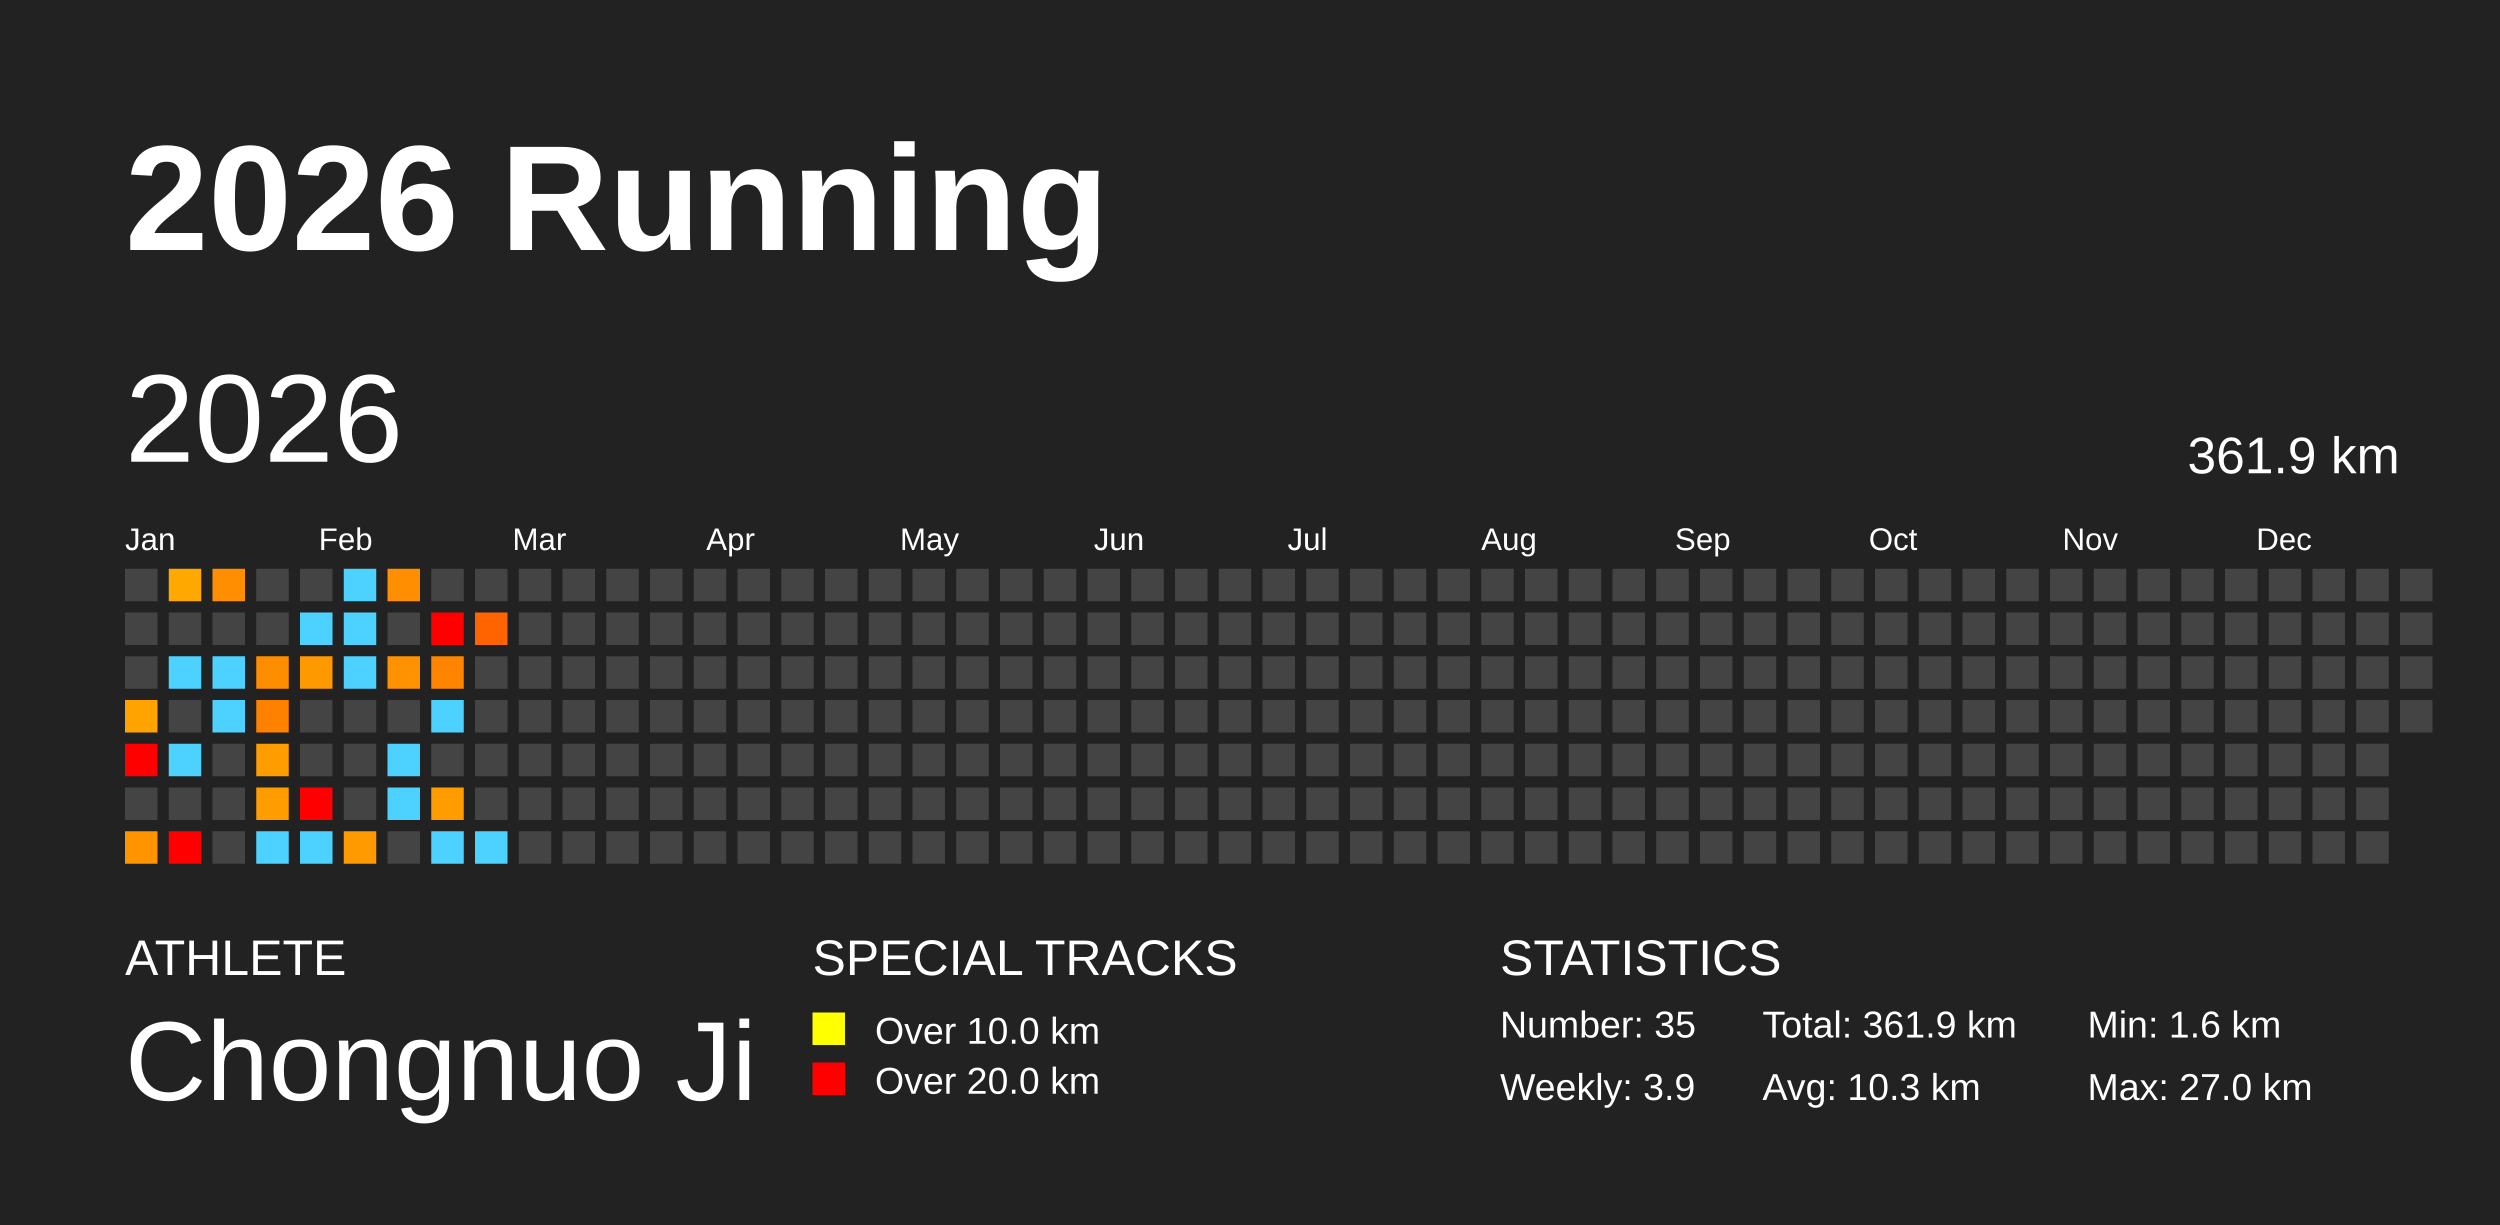
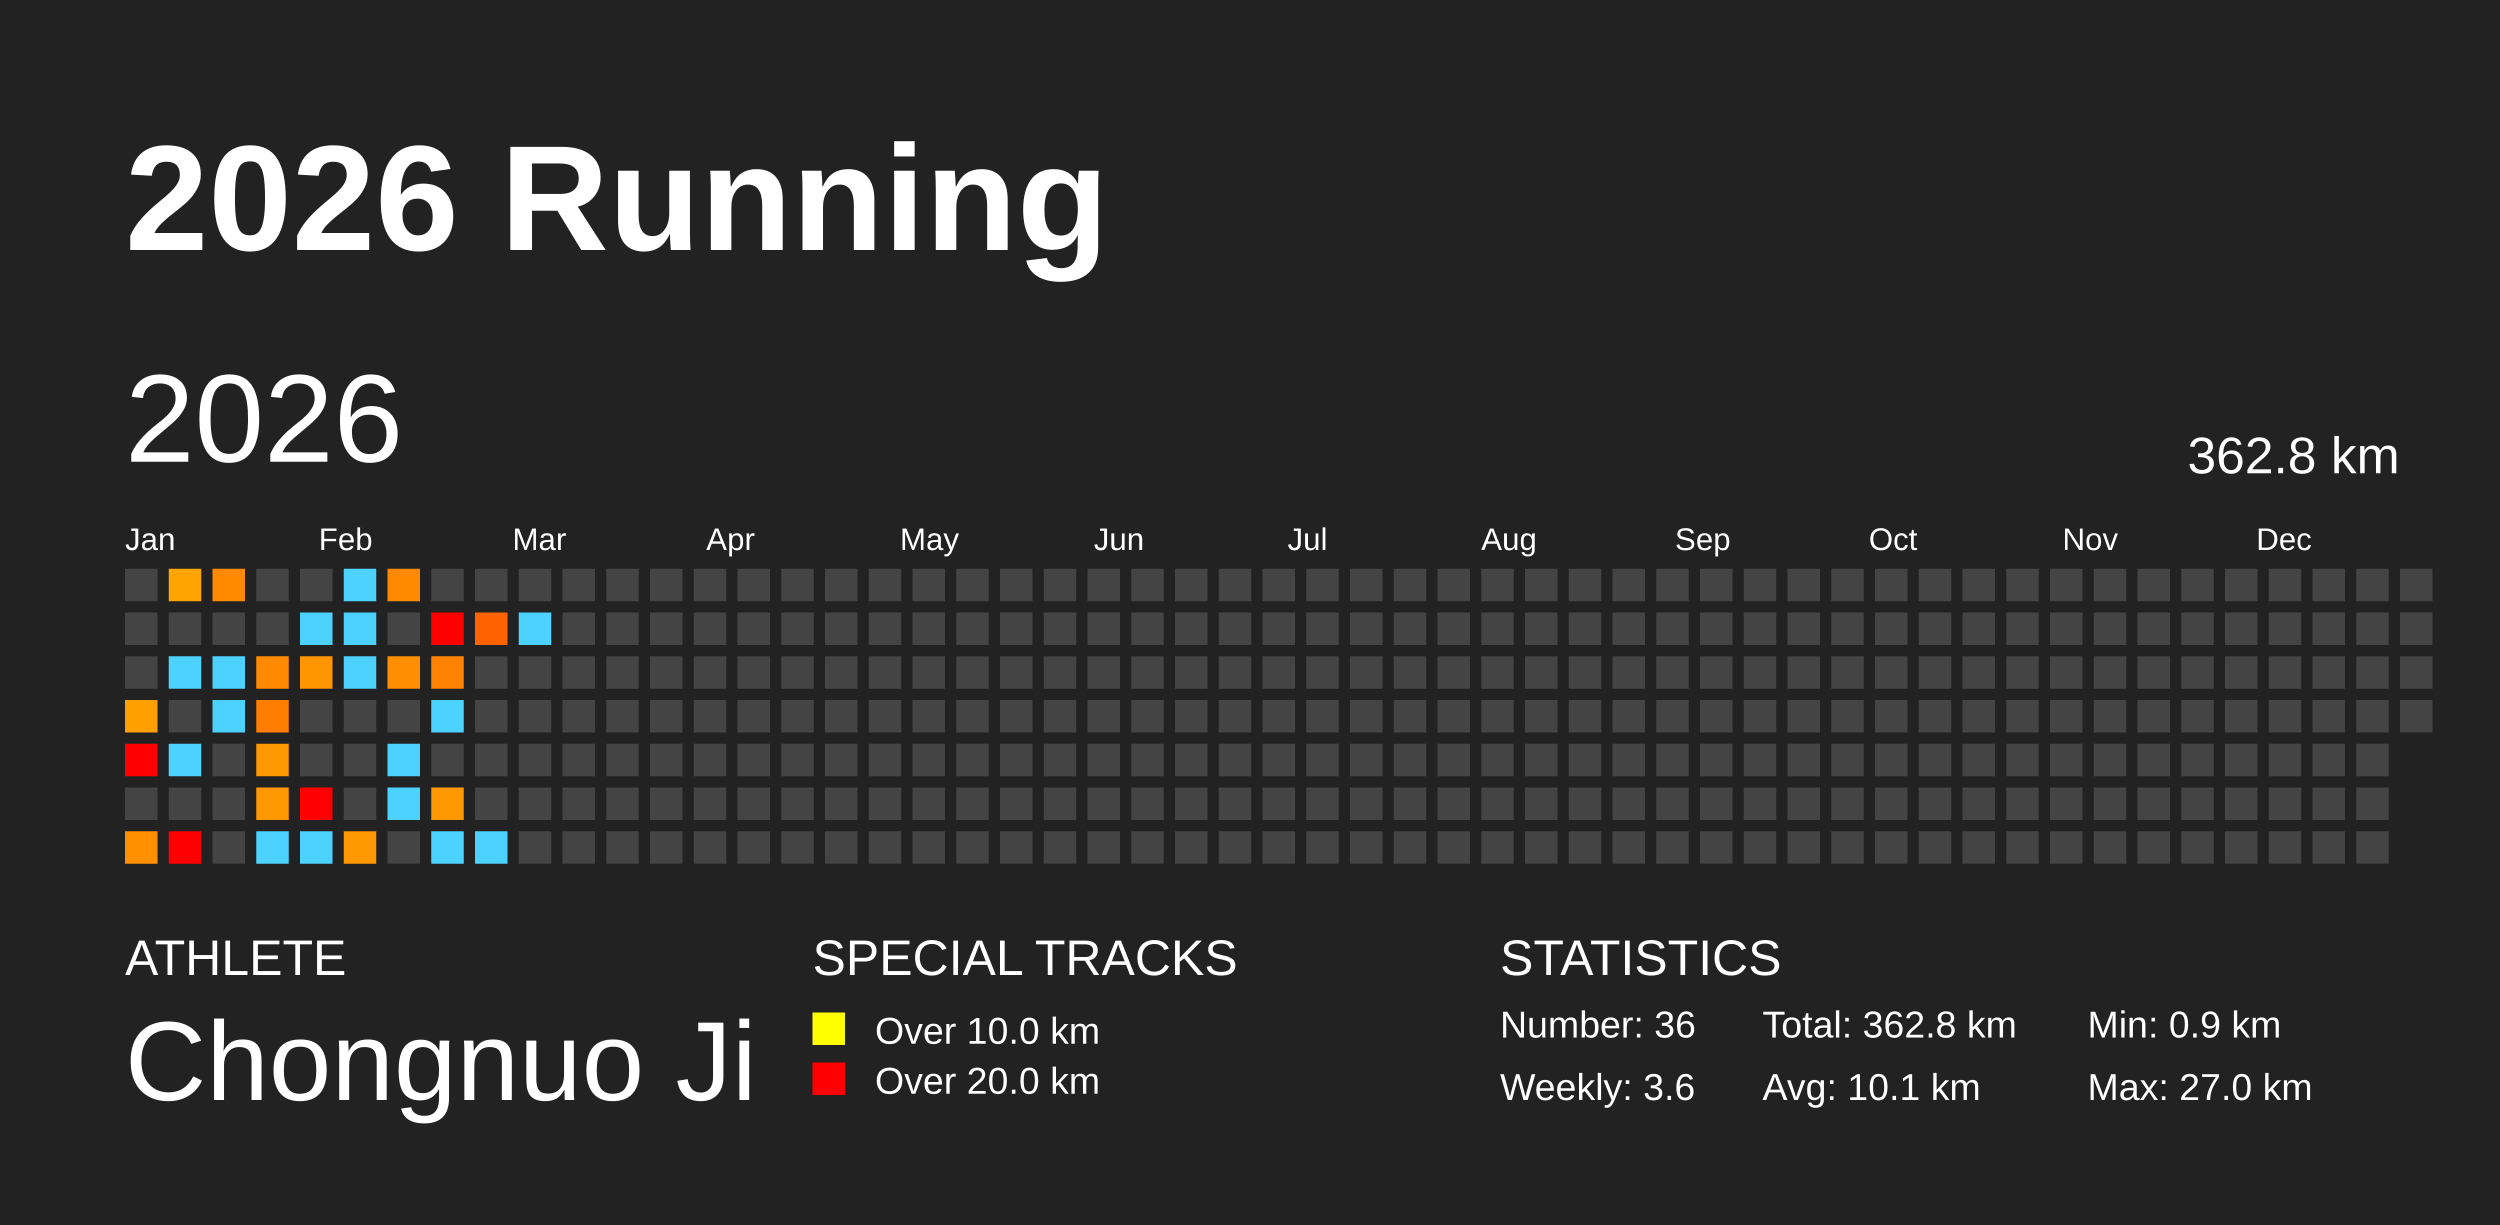
<svg xmlns="http://www.w3.org/2000/svg" baseProfile="full" height="98mm" version="1.1" viewBox="0,0,200,98" width="200mm">
  <defs />
  <rect fill="#222222" height="98" width="200" x="0" y="0" />
  <text fill="#FFFFFF" style="font-size:12px; font-family:Arial; font-weight:bold;" x="10" y="20">2026 Running</text>
  <text fill="#FFFFFF" style="font-size:4px; font-family:Arial" x="10" y="78">ATHLETE</text>
  <text fill="#FFFFFF" style="font-size:9px; font-family:Arial" x="10" y="88">Chongnuo Ji</text>
  <text fill="#FFFFFF" style="font-size:4px; font-family:Arial" x="65" y="78">SPECIAL TRACKS</text>
  <rect fill="yellow" height="2.6" width="2.6" x="65" y="81" />
  <text fill="#FFFFFF" style="font-size:3px; font-family:Arial" x="70" y="83.5">Over 10.0 km</text>
  <rect fill="red" height="2.6" width="2.6" x="65" y="85" />
  <text fill="#FFFFFF" style="font-size:3px; font-family:Arial" x="70" y="87.5">Over 20.0 km</text>
  <text fill="#FFFFFF" style="font-size:4px; font-family:Arial" x="120" y="78">STATISTICS</text>
-   <text fill="#FFFFFF" style="font-size:3px; font-family:Arial" x="120" y="83">Number: 35</text>
-   <text fill="#FFFFFF" style="font-size:3px; font-family:Arial" x="120" y="88">Weekly: 3.9</text>
-   <text fill="#FFFFFF" style="font-size:3px; font-family:Arial" x="141" y="83">Total: 361.9 km</text>
-   <text fill="#FFFFFF" style="font-size:3px; font-family:Arial" x="141" y="88">Avg: 10.3 km</text>
-   <text fill="#FFFFFF" style="font-size:3px; font-family:Arial" x="167" y="83">Min: 1.6 km</text>
+   <text fill="#FFFFFF" style="font-size:3px; font-family:Arial" x="120" y="83">Number: 36</text>
+   <text fill="#FFFFFF" style="font-size:3px; font-family:Arial" x="120" y="88">Weekly: 3.6</text>
+   <text fill="#FFFFFF" style="font-size:3px; font-family:Arial" x="141" y="83">Total: 362.8 km</text>
+   <text fill="#FFFFFF" style="font-size:3px; font-family:Arial" x="141" y="88">Avg: 10.1 km</text>
+   <text fill="#FFFFFF" style="font-size:3px; font-family:Arial" x="167" y="83">Min: 0.9 km</text>
  <text fill="#FFFFFF" style="font-size:3px; font-family:Arial" x="167" y="88">Max: 27.0 km</text>
  <text dominant-baseline="hanging" fill="#FFFFFF" style="font-size:10.0px; font-family:Arial;" x="10" y="30">2026</text>
-   <text dominant-baseline="hanging" fill="#FFFFFF" style="font-size:4.125px; font-family:Arial;" x="175" y="35">361.9 km</text>
+   <text dominant-baseline="hanging" fill="#FFFFFF" style="font-size:4.125px; font-family:Arial;" x="175" y="35">362.8 km</text>
  <text fill="#FFFFFF" style="font-size:2.5px; font-family:Arial" x="10.0" y="44">Jan</text>
  <text fill="#FFFFFF" style="font-size:2.5px; font-family:Arial" x="25.5" y="44">Feb</text>
  <text fill="#FFFFFF" style="font-size:2.5px; font-family:Arial" x="41.0" y="44">Mar</text>
  <text fill="#FFFFFF" style="font-size:2.5px; font-family:Arial" x="56.5" y="44">Apr</text>
  <text fill="#FFFFFF" style="font-size:2.5px; font-family:Arial" x="72.0" y="44">May</text>
  <text fill="#FFFFFF" style="font-size:2.5px; font-family:Arial" x="87.5" y="44">Jun</text>
  <text fill="#FFFFFF" style="font-size:2.5px; font-family:Arial" x="103.0" y="44">Jul</text>
  <text fill="#FFFFFF" style="font-size:2.5px; font-family:Arial" x="118.5" y="44">Aug</text>
  <text fill="#FFFFFF" style="font-size:2.5px; font-family:Arial" x="134.0" y="44">Sep</text>
  <text fill="#FFFFFF" style="font-size:2.5px; font-family:Arial" x="149.5" y="44">Oct</text>
  <text fill="#FFFFFF" style="font-size:2.5px; font-family:Arial" x="165.0" y="44">Nov</text>
  <text fill="#FFFFFF" style="font-size:2.5px; font-family:Arial" x="180.5" y="44">Dec</text>
  <rect fill="#444444" height="2.6" width="2.6" x="10.0" y="45.5" />
  <rect fill="#444444" height="2.6" width="2.6" x="10.0" y="49.0" />
  <rect fill="#444444" height="2.6" width="2.6" x="10.0" y="52.5" />
-   <rect fill="#ffa300" height="2.6" width="2.6" x="10.0" y="56.0" />
+   <rect fill="#ff9f00" height="2.6" width="2.6" x="10.0" y="56.0" />
  <rect fill="red" height="2.6" width="2.6" x="10.0" y="59.5" />
  <rect fill="#444444" height="2.6" width="2.6" x="10.0" y="63.0" />
-   <rect fill="#ff9400" height="2.6" width="2.6" x="10.0" y="66.5" />
-   <rect fill="#ffa900" height="2.6" width="2.6" x="13.5" y="45.5" />
+   <rect fill="#ff9000" height="2.6" width="2.6" x="10.0" y="66.5" />
+   <rect fill="#ffa400" height="2.6" width="2.6" x="13.5" y="45.5" />
  <rect fill="#444444" height="2.6" width="2.6" x="13.5" y="49.0" />
  <rect fill="#4dd2ff" height="2.6" width="2.6" x="13.5" y="52.5" />
  <rect fill="#444444" height="2.6" width="2.6" x="13.5" y="56.0" />
  <rect fill="#4dd2ff" height="2.6" width="2.6" x="13.5" y="59.5" />
  <rect fill="#444444" height="2.6" width="2.6" x="13.5" y="63.0" />
  <rect fill="red" height="2.6" width="2.6" x="13.5" y="66.5" />
-   <rect fill="#ff8e00" height="2.6" width="2.6" x="17.0" y="45.5" />
+   <rect fill="#ff8a00" height="2.6" width="2.6" x="17.0" y="45.5" />
  <rect fill="#444444" height="2.6" width="2.6" x="17.0" y="49.0" />
  <rect fill="#4dd2ff" height="2.6" width="2.6" x="17.0" y="52.5" />
  <rect fill="#4dd2ff" height="2.6" width="2.6" x="17.0" y="56.0" />
  <rect fill="#444444" height="2.6" width="2.6" x="17.0" y="59.5" />
  <rect fill="#444444" height="2.6" width="2.6" x="17.0" y="63.0" />
  <rect fill="#444444" height="2.6" width="2.6" x="17.0" y="66.5" />
  <rect fill="#444444" height="2.6" width="2.6" x="20.5" y="45.5" />
  <rect fill="#444444" height="2.6" width="2.6" x="20.5" y="49.0" />
-   <rect fill="#ff8d00" height="2.6" width="2.6" x="20.5" y="52.5" />
-   <rect fill="#ff8100" height="2.6" width="2.6" x="20.5" y="56.0" />
-   <rect fill="#ff9c00" height="2.6" width="2.6" x="20.5" y="59.5" />
-   <rect fill="#ff9c00" height="2.6" width="2.6" x="20.5" y="63.0" />
+   <rect fill="#ff8900" height="2.6" width="2.6" x="20.5" y="52.5" />
+   <rect fill="#ff7e00" height="2.6" width="2.6" x="20.5" y="56.0" />
+   <rect fill="#ff9800" height="2.6" width="2.6" x="20.5" y="59.5" />
+   <rect fill="#ff9800" height="2.6" width="2.6" x="20.5" y="63.0" />
  <rect fill="#4dd2ff" height="2.6" width="2.6" x="20.5" y="66.5" />
  <rect fill="#444444" height="2.6" width="2.6" x="24.0" y="45.5" />
  <rect fill="#4dd2ff" height="2.6" width="2.6" x="24.0" y="49.0" />
-   <rect fill="#ff9900" height="2.6" width="2.6" x="24.0" y="52.5" />
+   <rect fill="#ff9500" height="2.6" width="2.6" x="24.0" y="52.5" />
  <rect fill="#444444" height="2.6" width="2.6" x="24.0" y="56.0" />
  <rect fill="#444444" height="2.6" width="2.6" x="24.0" y="59.5" />
  <rect fill="red" height="2.6" width="2.6" x="24.0" y="63.0" />
  <rect fill="#4dd2ff" height="2.6" width="2.6" x="24.0" y="66.5" />
  <rect fill="#4dd2ff" height="2.6" width="2.6" x="27.5" y="45.5" />
  <rect fill="#4dd2ff" height="2.6" width="2.6" x="27.5" y="49.0" />
  <rect fill="#4dd2ff" height="2.6" width="2.6" x="27.5" y="52.5" />
  <rect fill="#444444" height="2.6" width="2.6" x="27.5" y="56.0" />
  <rect fill="#444444" height="2.6" width="2.6" x="27.5" y="59.5" />
  <rect fill="#444444" height="2.6" width="2.6" x="27.5" y="63.0" />
-   <rect fill="#ff9b00" height="2.6" width="2.6" x="27.5" y="66.5" />
-   <rect fill="#ff8e00" height="2.6" width="2.6" x="31.0" y="45.5" />
+   <rect fill="#ff9700" height="2.6" width="2.6" x="27.5" y="66.5" />
+   <rect fill="#ff8a00" height="2.6" width="2.6" x="31.0" y="45.5" />
  <rect fill="#444444" height="2.6" width="2.6" x="31.0" y="49.0" />
-   <rect fill="#ff9200" height="2.6" width="2.6" x="31.0" y="52.5" />
+   <rect fill="#ff8e00" height="2.6" width="2.6" x="31.0" y="52.5" />
  <rect fill="#444444" height="2.6" width="2.6" x="31.0" y="56.0" />
  <rect fill="#4dd2ff" height="2.6" width="2.6" x="31.0" y="59.5" />
  <rect fill="#4dd2ff" height="2.6" width="2.6" x="31.0" y="63.0" />
  <rect fill="#444444" height="2.6" width="2.6" x="31.0" y="66.5" />
  <rect fill="#444444" height="2.6" width="2.6" x="34.5" y="45.5" />
  <rect fill="red" height="2.6" width="2.6" x="34.5" y="49.0" />
-   <rect fill="#ff8500" height="2.6" width="2.6" x="34.5" y="52.5" />
+   <rect fill="#ff8200" height="2.6" width="2.6" x="34.5" y="52.5" />
  <rect fill="#4dd2ff" height="2.6" width="2.6" x="34.5" y="56.0" />
  <rect fill="#444444" height="2.6" width="2.6" x="34.5" y="59.5" />
-   <rect fill="#ff9c00" height="2.6" width="2.6" x="34.5" y="63.0" />
+   <rect fill="#ff9800" height="2.6" width="2.6" x="34.5" y="63.0" />
  <rect fill="#4dd2ff" height="2.6" width="2.6" x="34.5" y="66.5" />
  <rect fill="#444444" height="2.6" width="2.6" x="38.0" y="45.5" />
-   <rect fill="#ff6400" height="2.6" width="2.6" x="38.0" y="49.0" />
+   <rect fill="#ff6200" height="2.6" width="2.6" x="38.0" y="49.0" />
  <rect fill="#444444" height="2.6" width="2.6" x="38.0" y="52.5" />
  <rect fill="#444444" height="2.6" width="2.6" x="38.0" y="56.0" />
  <rect fill="#444444" height="2.6" width="2.6" x="38.0" y="59.5" />
  <rect fill="#444444" height="2.6" width="2.6" x="38.0" y="63.0" />
  <rect fill="#4dd2ff" height="2.6" width="2.6" x="38.0" y="66.5" />
  <rect fill="#444444" height="2.6" width="2.6" x="41.5" y="45.5" />
-   <rect fill="#444444" height="2.6" width="2.6" x="41.5" y="49.0" />
+   <rect fill="#4dd2ff" height="2.6" width="2.6" x="41.5" y="49.0" />
  <rect fill="#444444" height="2.6" width="2.6" x="41.5" y="52.5" />
  <rect fill="#444444" height="2.6" width="2.6" x="41.5" y="56.0" />
  <rect fill="#444444" height="2.6" width="2.6" x="41.5" y="59.5" />
  <rect fill="#444444" height="2.6" width="2.6" x="41.5" y="63.0" />
  <rect fill="#444444" height="2.6" width="2.6" x="41.5" y="66.5" />
  <rect fill="#444444" height="2.6" width="2.6" x="45.0" y="45.5" />
  <rect fill="#444444" height="2.6" width="2.6" x="45.0" y="49.0" />
  <rect fill="#444444" height="2.6" width="2.6" x="45.0" y="52.5" />
  <rect fill="#444444" height="2.6" width="2.6" x="45.0" y="56.0" />
  <rect fill="#444444" height="2.6" width="2.6" x="45.0" y="59.5" />
  <rect fill="#444444" height="2.6" width="2.6" x="45.0" y="63.0" />
  <rect fill="#444444" height="2.6" width="2.6" x="45.0" y="66.5" />
  <rect fill="#444444" height="2.6" width="2.6" x="48.5" y="45.5" />
  <rect fill="#444444" height="2.6" width="2.6" x="48.5" y="49.0" />
  <rect fill="#444444" height="2.6" width="2.6" x="48.5" y="52.5" />
  <rect fill="#444444" height="2.6" width="2.6" x="48.5" y="56.0" />
  <rect fill="#444444" height="2.6" width="2.6" x="48.5" y="59.5" />
  <rect fill="#444444" height="2.6" width="2.6" x="48.5" y="63.0" />
  <rect fill="#444444" height="2.6" width="2.6" x="48.5" y="66.5" />
  <rect fill="#444444" height="2.6" width="2.6" x="52.0" y="45.5" />
  <rect fill="#444444" height="2.6" width="2.6" x="52.0" y="49.0" />
  <rect fill="#444444" height="2.6" width="2.6" x="52.0" y="52.5" />
  <rect fill="#444444" height="2.6" width="2.6" x="52.0" y="56.0" />
  <rect fill="#444444" height="2.6" width="2.6" x="52.0" y="59.5" />
  <rect fill="#444444" height="2.6" width="2.6" x="52.0" y="63.0" />
  <rect fill="#444444" height="2.6" width="2.6" x="52.0" y="66.5" />
  <rect fill="#444444" height="2.6" width="2.6" x="55.5" y="45.5" />
  <rect fill="#444444" height="2.6" width="2.6" x="55.5" y="49.0" />
  <rect fill="#444444" height="2.6" width="2.6" x="55.5" y="52.5" />
  <rect fill="#444444" height="2.6" width="2.6" x="55.5" y="56.0" />
  <rect fill="#444444" height="2.6" width="2.6" x="55.5" y="59.5" />
  <rect fill="#444444" height="2.6" width="2.6" x="55.5" y="63.0" />
  <rect fill="#444444" height="2.6" width="2.6" x="55.5" y="66.5" />
  <rect fill="#444444" height="2.6" width="2.6" x="59.0" y="45.5" />
  <rect fill="#444444" height="2.6" width="2.6" x="59.0" y="49.0" />
  <rect fill="#444444" height="2.6" width="2.6" x="59.0" y="52.5" />
  <rect fill="#444444" height="2.6" width="2.6" x="59.0" y="56.0" />
  <rect fill="#444444" height="2.6" width="2.6" x="59.0" y="59.5" />
  <rect fill="#444444" height="2.6" width="2.6" x="59.0" y="63.0" />
  <rect fill="#444444" height="2.6" width="2.6" x="59.0" y="66.5" />
  <rect fill="#444444" height="2.6" width="2.6" x="62.5" y="45.5" />
  <rect fill="#444444" height="2.6" width="2.6" x="62.5" y="49.0" />
  <rect fill="#444444" height="2.6" width="2.6" x="62.5" y="52.5" />
  <rect fill="#444444" height="2.6" width="2.6" x="62.5" y="56.0" />
  <rect fill="#444444" height="2.6" width="2.6" x="62.5" y="59.5" />
  <rect fill="#444444" height="2.6" width="2.6" x="62.5" y="63.0" />
  <rect fill="#444444" height="2.6" width="2.6" x="62.5" y="66.5" />
  <rect fill="#444444" height="2.6" width="2.6" x="66.0" y="45.5" />
  <rect fill="#444444" height="2.6" width="2.6" x="66.0" y="49.0" />
  <rect fill="#444444" height="2.6" width="2.6" x="66.0" y="52.5" />
  <rect fill="#444444" height="2.6" width="2.6" x="66.0" y="56.0" />
  <rect fill="#444444" height="2.6" width="2.6" x="66.0" y="59.5" />
  <rect fill="#444444" height="2.6" width="2.6" x="66.0" y="63.0" />
  <rect fill="#444444" height="2.6" width="2.6" x="66.0" y="66.5" />
  <rect fill="#444444" height="2.6" width="2.6" x="69.5" y="45.5" />
  <rect fill="#444444" height="2.6" width="2.6" x="69.5" y="49.0" />
  <rect fill="#444444" height="2.6" width="2.6" x="69.5" y="52.5" />
  <rect fill="#444444" height="2.6" width="2.6" x="69.5" y="56.0" />
  <rect fill="#444444" height="2.6" width="2.6" x="69.5" y="59.5" />
  <rect fill="#444444" height="2.6" width="2.6" x="69.5" y="63.0" />
  <rect fill="#444444" height="2.6" width="2.6" x="69.5" y="66.5" />
  <rect fill="#444444" height="2.6" width="2.6" x="73.0" y="45.5" />
  <rect fill="#444444" height="2.6" width="2.6" x="73.0" y="49.0" />
  <rect fill="#444444" height="2.6" width="2.6" x="73.0" y="52.5" />
  <rect fill="#444444" height="2.6" width="2.6" x="73.0" y="56.0" />
  <rect fill="#444444" height="2.6" width="2.6" x="73.0" y="59.5" />
  <rect fill="#444444" height="2.6" width="2.6" x="73.0" y="63.0" />
  <rect fill="#444444" height="2.6" width="2.6" x="73.0" y="66.5" />
  <rect fill="#444444" height="2.6" width="2.6" x="76.5" y="45.5" />
  <rect fill="#444444" height="2.6" width="2.6" x="76.5" y="49.0" />
  <rect fill="#444444" height="2.6" width="2.6" x="76.5" y="52.5" />
  <rect fill="#444444" height="2.6" width="2.6" x="76.5" y="56.0" />
  <rect fill="#444444" height="2.6" width="2.6" x="76.5" y="59.5" />
  <rect fill="#444444" height="2.6" width="2.6" x="76.5" y="63.0" />
  <rect fill="#444444" height="2.6" width="2.6" x="76.5" y="66.5" />
  <rect fill="#444444" height="2.6" width="2.6" x="80.0" y="45.5" />
  <rect fill="#444444" height="2.6" width="2.6" x="80.0" y="49.0" />
  <rect fill="#444444" height="2.6" width="2.6" x="80.0" y="52.5" />
  <rect fill="#444444" height="2.6" width="2.6" x="80.0" y="56.0" />
  <rect fill="#444444" height="2.6" width="2.6" x="80.0" y="59.5" />
  <rect fill="#444444" height="2.6" width="2.6" x="80.0" y="63.0" />
  <rect fill="#444444" height="2.6" width="2.6" x="80.0" y="66.5" />
  <rect fill="#444444" height="2.6" width="2.6" x="83.5" y="45.5" />
  <rect fill="#444444" height="2.6" width="2.6" x="83.5" y="49.0" />
  <rect fill="#444444" height="2.6" width="2.6" x="83.5" y="52.5" />
  <rect fill="#444444" height="2.6" width="2.6" x="83.5" y="56.0" />
  <rect fill="#444444" height="2.6" width="2.6" x="83.5" y="59.5" />
  <rect fill="#444444" height="2.6" width="2.6" x="83.5" y="63.0" />
  <rect fill="#444444" height="2.6" width="2.6" x="83.5" y="66.5" />
  <rect fill="#444444" height="2.6" width="2.6" x="87.0" y="45.5" />
  <rect fill="#444444" height="2.6" width="2.6" x="87.0" y="49.0" />
  <rect fill="#444444" height="2.6" width="2.6" x="87.0" y="52.5" />
  <rect fill="#444444" height="2.6" width="2.6" x="87.0" y="56.0" />
  <rect fill="#444444" height="2.6" width="2.6" x="87.0" y="59.5" />
  <rect fill="#444444" height="2.6" width="2.6" x="87.0" y="63.0" />
  <rect fill="#444444" height="2.6" width="2.6" x="87.0" y="66.5" />
  <rect fill="#444444" height="2.6" width="2.6" x="90.5" y="45.5" />
  <rect fill="#444444" height="2.6" width="2.6" x="90.5" y="49.0" />
  <rect fill="#444444" height="2.6" width="2.6" x="90.5" y="52.5" />
  <rect fill="#444444" height="2.6" width="2.6" x="90.5" y="56.0" />
  <rect fill="#444444" height="2.6" width="2.6" x="90.5" y="59.5" />
  <rect fill="#444444" height="2.6" width="2.6" x="90.5" y="63.0" />
  <rect fill="#444444" height="2.6" width="2.6" x="90.5" y="66.5" />
  <rect fill="#444444" height="2.6" width="2.6" x="94.0" y="45.5" />
  <rect fill="#444444" height="2.6" width="2.6" x="94.0" y="49.0" />
  <rect fill="#444444" height="2.6" width="2.6" x="94.0" y="52.5" />
  <rect fill="#444444" height="2.6" width="2.6" x="94.0" y="56.0" />
  <rect fill="#444444" height="2.6" width="2.6" x="94.0" y="59.5" />
  <rect fill="#444444" height="2.6" width="2.6" x="94.0" y="63.0" />
  <rect fill="#444444" height="2.6" width="2.6" x="94.0" y="66.5" />
  <rect fill="#444444" height="2.6" width="2.6" x="97.5" y="45.5" />
  <rect fill="#444444" height="2.6" width="2.6" x="97.5" y="49.0" />
  <rect fill="#444444" height="2.6" width="2.6" x="97.5" y="52.5" />
  <rect fill="#444444" height="2.6" width="2.6" x="97.5" y="56.0" />
  <rect fill="#444444" height="2.6" width="2.6" x="97.5" y="59.5" />
  <rect fill="#444444" height="2.6" width="2.6" x="97.5" y="63.0" />
  <rect fill="#444444" height="2.6" width="2.6" x="97.5" y="66.5" />
  <rect fill="#444444" height="2.6" width="2.6" x="101.0" y="45.5" />
  <rect fill="#444444" height="2.6" width="2.6" x="101.0" y="49.0" />
  <rect fill="#444444" height="2.6" width="2.6" x="101.0" y="52.5" />
  <rect fill="#444444" height="2.6" width="2.6" x="101.0" y="56.0" />
  <rect fill="#444444" height="2.6" width="2.6" x="101.0" y="59.5" />
  <rect fill="#444444" height="2.6" width="2.6" x="101.0" y="63.0" />
  <rect fill="#444444" height="2.6" width="2.6" x="101.0" y="66.5" />
  <rect fill="#444444" height="2.6" width="2.6" x="104.5" y="45.5" />
  <rect fill="#444444" height="2.6" width="2.6" x="104.5" y="49.0" />
  <rect fill="#444444" height="2.6" width="2.6" x="104.5" y="52.5" />
  <rect fill="#444444" height="2.6" width="2.6" x="104.5" y="56.0" />
  <rect fill="#444444" height="2.6" width="2.6" x="104.5" y="59.5" />
  <rect fill="#444444" height="2.6" width="2.6" x="104.5" y="63.0" />
  <rect fill="#444444" height="2.6" width="2.6" x="104.5" y="66.5" />
  <rect fill="#444444" height="2.6" width="2.6" x="108.0" y="45.5" />
  <rect fill="#444444" height="2.6" width="2.6" x="108.0" y="49.0" />
  <rect fill="#444444" height="2.6" width="2.6" x="108.0" y="52.5" />
  <rect fill="#444444" height="2.6" width="2.6" x="108.0" y="56.0" />
  <rect fill="#444444" height="2.6" width="2.6" x="108.0" y="59.5" />
  <rect fill="#444444" height="2.6" width="2.6" x="108.0" y="63.0" />
  <rect fill="#444444" height="2.6" width="2.6" x="108.0" y="66.5" />
  <rect fill="#444444" height="2.6" width="2.6" x="111.5" y="45.5" />
  <rect fill="#444444" height="2.6" width="2.6" x="111.5" y="49.0" />
  <rect fill="#444444" height="2.6" width="2.6" x="111.5" y="52.5" />
  <rect fill="#444444" height="2.6" width="2.6" x="111.5" y="56.0" />
  <rect fill="#444444" height="2.6" width="2.6" x="111.5" y="59.5" />
  <rect fill="#444444" height="2.6" width="2.6" x="111.5" y="63.0" />
  <rect fill="#444444" height="2.6" width="2.6" x="111.5" y="66.5" />
  <rect fill="#444444" height="2.6" width="2.6" x="115.0" y="45.5" />
  <rect fill="#444444" height="2.6" width="2.6" x="115.0" y="49.0" />
  <rect fill="#444444" height="2.6" width="2.6" x="115.0" y="52.5" />
  <rect fill="#444444" height="2.6" width="2.6" x="115.0" y="56.0" />
  <rect fill="#444444" height="2.6" width="2.6" x="115.0" y="59.5" />
  <rect fill="#444444" height="2.6" width="2.6" x="115.0" y="63.0" />
  <rect fill="#444444" height="2.6" width="2.6" x="115.0" y="66.5" />
  <rect fill="#444444" height="2.6" width="2.6" x="118.5" y="45.5" />
  <rect fill="#444444" height="2.6" width="2.6" x="118.5" y="49.0" />
  <rect fill="#444444" height="2.6" width="2.6" x="118.5" y="52.5" />
  <rect fill="#444444" height="2.6" width="2.6" x="118.5" y="56.0" />
  <rect fill="#444444" height="2.6" width="2.6" x="118.5" y="59.5" />
  <rect fill="#444444" height="2.6" width="2.6" x="118.5" y="63.0" />
  <rect fill="#444444" height="2.6" width="2.6" x="118.5" y="66.5" />
  <rect fill="#444444" height="2.6" width="2.6" x="122.0" y="45.5" />
  <rect fill="#444444" height="2.6" width="2.6" x="122.0" y="49.0" />
  <rect fill="#444444" height="2.6" width="2.6" x="122.0" y="52.5" />
  <rect fill="#444444" height="2.6" width="2.6" x="122.0" y="56.0" />
  <rect fill="#444444" height="2.6" width="2.6" x="122.0" y="59.5" />
  <rect fill="#444444" height="2.6" width="2.6" x="122.0" y="63.0" />
  <rect fill="#444444" height="2.6" width="2.6" x="122.0" y="66.5" />
  <rect fill="#444444" height="2.6" width="2.6" x="125.5" y="45.5" />
  <rect fill="#444444" height="2.6" width="2.6" x="125.5" y="49.0" />
  <rect fill="#444444" height="2.6" width="2.6" x="125.5" y="52.5" />
  <rect fill="#444444" height="2.6" width="2.6" x="125.5" y="56.0" />
  <rect fill="#444444" height="2.6" width="2.6" x="125.5" y="59.5" />
  <rect fill="#444444" height="2.6" width="2.6" x="125.5" y="63.0" />
  <rect fill="#444444" height="2.6" width="2.6" x="125.5" y="66.5" />
  <rect fill="#444444" height="2.6" width="2.6" x="129.0" y="45.5" />
  <rect fill="#444444" height="2.6" width="2.6" x="129.0" y="49.0" />
  <rect fill="#444444" height="2.6" width="2.6" x="129.0" y="52.5" />
  <rect fill="#444444" height="2.6" width="2.6" x="129.0" y="56.0" />
  <rect fill="#444444" height="2.6" width="2.6" x="129.0" y="59.5" />
  <rect fill="#444444" height="2.6" width="2.6" x="129.0" y="63.0" />
  <rect fill="#444444" height="2.6" width="2.6" x="129.0" y="66.5" />
  <rect fill="#444444" height="2.6" width="2.6" x="132.5" y="45.5" />
  <rect fill="#444444" height="2.6" width="2.6" x="132.5" y="49.0" />
  <rect fill="#444444" height="2.6" width="2.6" x="132.5" y="52.5" />
  <rect fill="#444444" height="2.6" width="2.6" x="132.5" y="56.0" />
  <rect fill="#444444" height="2.6" width="2.6" x="132.5" y="59.5" />
  <rect fill="#444444" height="2.6" width="2.6" x="132.5" y="63.0" />
  <rect fill="#444444" height="2.6" width="2.6" x="132.5" y="66.5" />
  <rect fill="#444444" height="2.6" width="2.6" x="136.0" y="45.5" />
  <rect fill="#444444" height="2.6" width="2.6" x="136.0" y="49.0" />
  <rect fill="#444444" height="2.6" width="2.6" x="136.0" y="52.5" />
  <rect fill="#444444" height="2.6" width="2.6" x="136.0" y="56.0" />
  <rect fill="#444444" height="2.6" width="2.6" x="136.0" y="59.5" />
  <rect fill="#444444" height="2.6" width="2.6" x="136.0" y="63.0" />
  <rect fill="#444444" height="2.6" width="2.6" x="136.0" y="66.5" />
  <rect fill="#444444" height="2.6" width="2.6" x="139.5" y="45.5" />
  <rect fill="#444444" height="2.6" width="2.6" x="139.5" y="49.0" />
  <rect fill="#444444" height="2.6" width="2.6" x="139.5" y="52.5" />
  <rect fill="#444444" height="2.6" width="2.6" x="139.5" y="56.0" />
  <rect fill="#444444" height="2.6" width="2.6" x="139.5" y="59.5" />
  <rect fill="#444444" height="2.6" width="2.6" x="139.5" y="63.0" />
  <rect fill="#444444" height="2.6" width="2.6" x="139.5" y="66.5" />
  <rect fill="#444444" height="2.6" width="2.6" x="143.0" y="45.5" />
  <rect fill="#444444" height="2.6" width="2.6" x="143.0" y="49.0" />
  <rect fill="#444444" height="2.6" width="2.6" x="143.0" y="52.5" />
  <rect fill="#444444" height="2.6" width="2.6" x="143.0" y="56.0" />
  <rect fill="#444444" height="2.6" width="2.6" x="143.0" y="59.5" />
  <rect fill="#444444" height="2.6" width="2.6" x="143.0" y="63.0" />
  <rect fill="#444444" height="2.6" width="2.6" x="143.0" y="66.5" />
  <rect fill="#444444" height="2.6" width="2.6" x="146.5" y="45.5" />
  <rect fill="#444444" height="2.6" width="2.6" x="146.5" y="49.0" />
  <rect fill="#444444" height="2.6" width="2.6" x="146.5" y="52.5" />
  <rect fill="#444444" height="2.6" width="2.6" x="146.5" y="56.0" />
  <rect fill="#444444" height="2.6" width="2.6" x="146.5" y="59.5" />
  <rect fill="#444444" height="2.6" width="2.6" x="146.5" y="63.0" />
  <rect fill="#444444" height="2.6" width="2.6" x="146.5" y="66.5" />
  <rect fill="#444444" height="2.6" width="2.6" x="150.0" y="45.5" />
  <rect fill="#444444" height="2.6" width="2.6" x="150.0" y="49.0" />
  <rect fill="#444444" height="2.6" width="2.6" x="150.0" y="52.5" />
  <rect fill="#444444" height="2.6" width="2.6" x="150.0" y="56.0" />
  <rect fill="#444444" height="2.6" width="2.6" x="150.0" y="59.5" />
  <rect fill="#444444" height="2.6" width="2.6" x="150.0" y="63.0" />
  <rect fill="#444444" height="2.6" width="2.6" x="150.0" y="66.5" />
  <rect fill="#444444" height="2.6" width="2.6" x="153.5" y="45.5" />
  <rect fill="#444444" height="2.6" width="2.6" x="153.5" y="49.0" />
  <rect fill="#444444" height="2.6" width="2.6" x="153.5" y="52.5" />
  <rect fill="#444444" height="2.6" width="2.6" x="153.5" y="56.0" />
  <rect fill="#444444" height="2.6" width="2.6" x="153.5" y="59.5" />
  <rect fill="#444444" height="2.6" width="2.6" x="153.5" y="63.0" />
  <rect fill="#444444" height="2.6" width="2.6" x="153.5" y="66.5" />
  <rect fill="#444444" height="2.6" width="2.6" x="157.0" y="45.5" />
  <rect fill="#444444" height="2.6" width="2.6" x="157.0" y="49.0" />
  <rect fill="#444444" height="2.6" width="2.6" x="157.0" y="52.5" />
  <rect fill="#444444" height="2.6" width="2.6" x="157.0" y="56.0" />
  <rect fill="#444444" height="2.6" width="2.6" x="157.0" y="59.5" />
  <rect fill="#444444" height="2.6" width="2.6" x="157.0" y="63.0" />
  <rect fill="#444444" height="2.6" width="2.6" x="157.0" y="66.5" />
  <rect fill="#444444" height="2.6" width="2.6" x="160.5" y="45.5" />
  <rect fill="#444444" height="2.6" width="2.6" x="160.5" y="49.0" />
  <rect fill="#444444" height="2.6" width="2.6" x="160.5" y="52.5" />
  <rect fill="#444444" height="2.6" width="2.6" x="160.5" y="56.0" />
  <rect fill="#444444" height="2.6" width="2.6" x="160.5" y="59.5" />
  <rect fill="#444444" height="2.6" width="2.6" x="160.5" y="63.0" />
  <rect fill="#444444" height="2.6" width="2.6" x="160.5" y="66.5" />
  <rect fill="#444444" height="2.6" width="2.6" x="164.0" y="45.5" />
  <rect fill="#444444" height="2.6" width="2.6" x="164.0" y="49.0" />
  <rect fill="#444444" height="2.6" width="2.6" x="164.0" y="52.5" />
  <rect fill="#444444" height="2.6" width="2.6" x="164.0" y="56.0" />
  <rect fill="#444444" height="2.6" width="2.6" x="164.0" y="59.5" />
  <rect fill="#444444" height="2.6" width="2.6" x="164.0" y="63.0" />
  <rect fill="#444444" height="2.6" width="2.6" x="164.0" y="66.5" />
  <rect fill="#444444" height="2.6" width="2.6" x="167.5" y="45.5" />
  <rect fill="#444444" height="2.6" width="2.6" x="167.5" y="49.0" />
  <rect fill="#444444" height="2.6" width="2.6" x="167.5" y="52.5" />
  <rect fill="#444444" height="2.6" width="2.6" x="167.5" y="56.0" />
  <rect fill="#444444" height="2.6" width="2.6" x="167.5" y="59.5" />
  <rect fill="#444444" height="2.6" width="2.6" x="167.5" y="63.0" />
  <rect fill="#444444" height="2.6" width="2.6" x="167.5" y="66.5" />
  <rect fill="#444444" height="2.6" width="2.6" x="171.0" y="45.5" />
  <rect fill="#444444" height="2.6" width="2.6" x="171.0" y="49.0" />
  <rect fill="#444444" height="2.6" width="2.6" x="171.0" y="52.5" />
  <rect fill="#444444" height="2.6" width="2.6" x="171.0" y="56.0" />
  <rect fill="#444444" height="2.6" width="2.6" x="171.0" y="59.5" />
  <rect fill="#444444" height="2.6" width="2.6" x="171.0" y="63.0" />
  <rect fill="#444444" height="2.6" width="2.6" x="171.0" y="66.5" />
  <rect fill="#444444" height="2.6" width="2.6" x="174.5" y="45.5" />
  <rect fill="#444444" height="2.6" width="2.6" x="174.5" y="49.0" />
  <rect fill="#444444" height="2.6" width="2.6" x="174.5" y="52.5" />
  <rect fill="#444444" height="2.6" width="2.6" x="174.5" y="56.0" />
  <rect fill="#444444" height="2.6" width="2.6" x="174.5" y="59.5" />
  <rect fill="#444444" height="2.6" width="2.6" x="174.5" y="63.0" />
  <rect fill="#444444" height="2.6" width="2.6" x="174.5" y="66.5" />
  <rect fill="#444444" height="2.6" width="2.6" x="178.0" y="45.5" />
  <rect fill="#444444" height="2.6" width="2.6" x="178.0" y="49.0" />
  <rect fill="#444444" height="2.6" width="2.6" x="178.0" y="52.5" />
  <rect fill="#444444" height="2.6" width="2.6" x="178.0" y="56.0" />
  <rect fill="#444444" height="2.6" width="2.6" x="178.0" y="59.5" />
  <rect fill="#444444" height="2.6" width="2.6" x="178.0" y="63.0" />
  <rect fill="#444444" height="2.6" width="2.6" x="178.0" y="66.5" />
  <rect fill="#444444" height="2.6" width="2.6" x="181.5" y="45.5" />
  <rect fill="#444444" height="2.6" width="2.6" x="181.5" y="49.0" />
  <rect fill="#444444" height="2.6" width="2.6" x="181.5" y="52.5" />
  <rect fill="#444444" height="2.6" width="2.6" x="181.5" y="56.0" />
  <rect fill="#444444" height="2.6" width="2.6" x="181.5" y="59.5" />
  <rect fill="#444444" height="2.6" width="2.6" x="181.5" y="63.0" />
  <rect fill="#444444" height="2.6" width="2.6" x="181.5" y="66.5" />
  <rect fill="#444444" height="2.6" width="2.6" x="185.0" y="45.5" />
  <rect fill="#444444" height="2.6" width="2.6" x="185.0" y="49.0" />
  <rect fill="#444444" height="2.6" width="2.6" x="185.0" y="52.5" />
  <rect fill="#444444" height="2.6" width="2.6" x="185.0" y="56.0" />
  <rect fill="#444444" height="2.6" width="2.6" x="185.0" y="59.5" />
  <rect fill="#444444" height="2.6" width="2.6" x="185.0" y="63.0" />
  <rect fill="#444444" height="2.6" width="2.6" x="185.0" y="66.5" />
  <rect fill="#444444" height="2.6" width="2.6" x="188.5" y="45.5" />
  <rect fill="#444444" height="2.6" width="2.6" x="188.5" y="49.0" />
  <rect fill="#444444" height="2.6" width="2.6" x="188.5" y="52.5" />
  <rect fill="#444444" height="2.6" width="2.6" x="188.5" y="56.0" />
  <rect fill="#444444" height="2.6" width="2.6" x="188.5" y="59.5" />
  <rect fill="#444444" height="2.6" width="2.6" x="188.5" y="63.0" />
  <rect fill="#444444" height="2.6" width="2.6" x="188.5" y="66.5" />
  <rect fill="#444444" height="2.6" width="2.6" x="192.0" y="45.5" />
  <rect fill="#444444" height="2.6" width="2.6" x="192.0" y="49.0" />
  <rect fill="#444444" height="2.6" width="2.6" x="192.0" y="52.5" />
  <rect fill="#444444" height="2.6" width="2.6" x="192.0" y="56.0" />
</svg>
